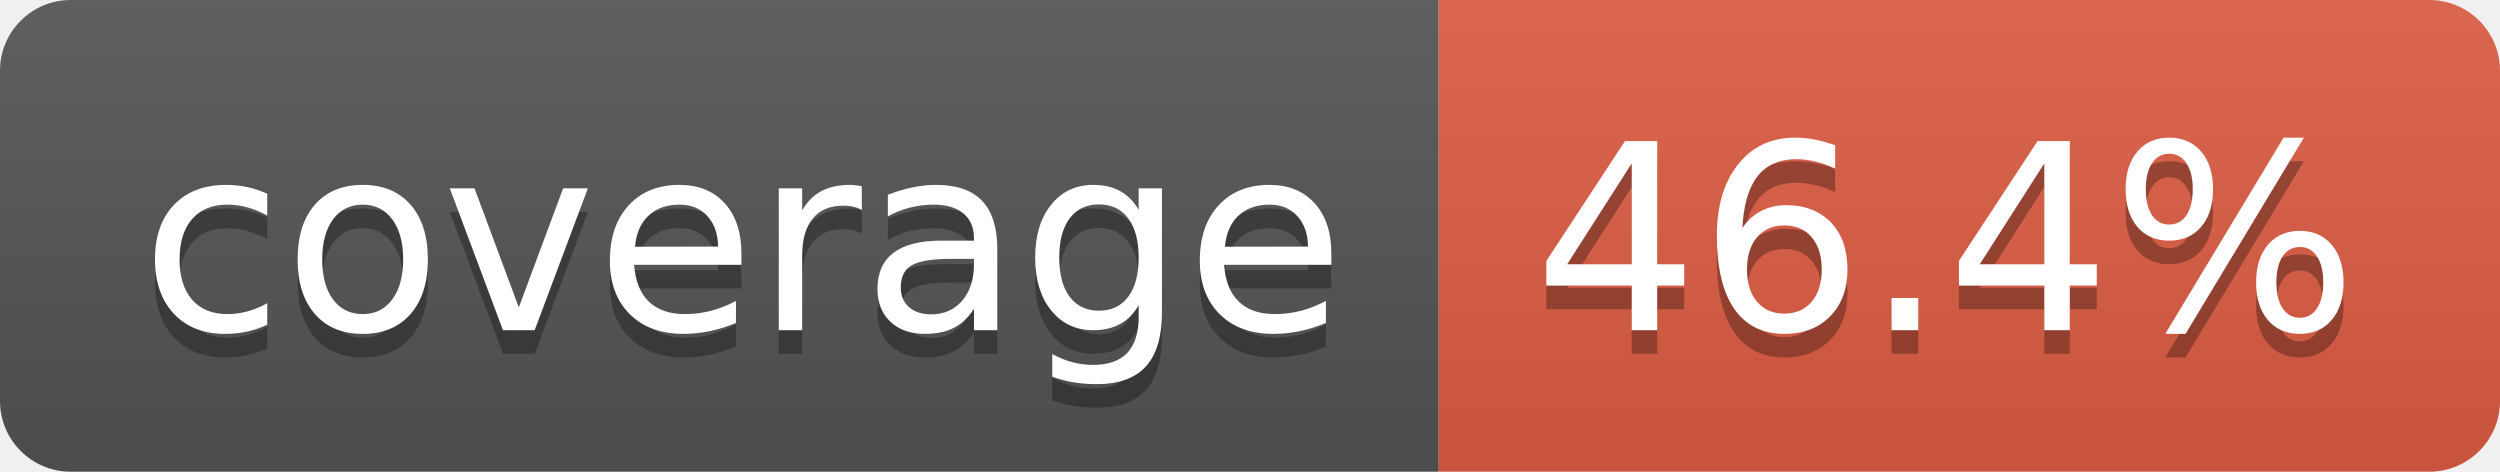
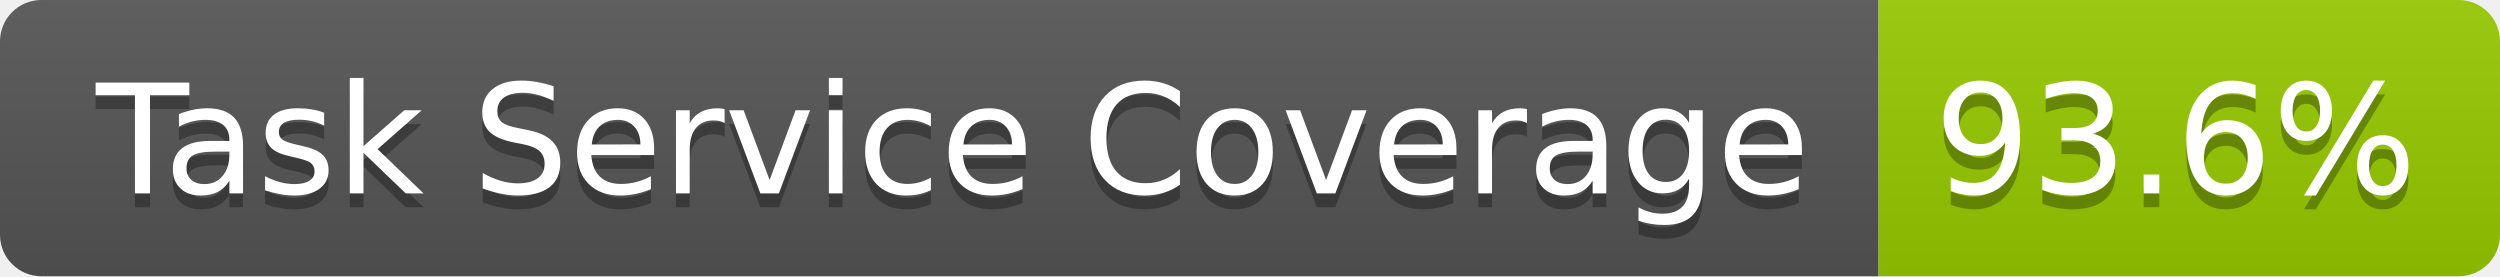
- <svg xmlns="http://www.w3.org/2000/svg" width="106" height="20" role="img" aria-label="coverage: 46.4%">
+ <svg xmlns="http://www.w3.org/2000/svg" width="181" height="20" role="img" aria-label="Task Service Coverage: 93.6%">
  <linearGradient id="s" x2="0" y2="100%">
    <stop offset="0" stop-color="#bbb" stop-opacity=".1" />
    <stop offset="1" stop-opacity=".1" />
  </linearGradient>
  <clipPath id="r">
-     <rect width="106" height="20" rx="3" fill="#fff" />
+     <rect width="181" height="20" rx="3" fill="#fff" />
  </clipPath>
  <g clip-path="url(#r)">
-     <rect width="61" height="20" fill="#555" />
-     <rect x="61" width="45" height="20" fill="#e05d44" />
-     <rect width="106" height="20" fill="url(#s)" />
+     <rect width="136" height="20" fill="#555" />
+     <rect x="136" width="45" height="20" fill="#97ca00" />
+     <rect width="181" height="20" fill="url(#s)" />
  </g>
  <g fill="#fff" text-anchor="middle" font-family="Verdana,Geneva,DejaVu Sans,sans-serif" text-rendering="geometricPrecision" font-size="110">
-     <text aria-hidden="true" x="315" y="150" fill="#010101" fill-opacity=".3" transform="scale(.1)" textLength="510">coverage</text>
-     <text x="315" y="140" transform="scale(.1)" fill="#fff" textLength="510">coverage</text>
-     <text aria-hidden="true" x="825" y="150" fill="#010101" fill-opacity=".3" transform="scale(.1)" textLength="350">46.4%</text>
-     <text x="825" y="140" transform="scale(.1)" fill="#fff" textLength="350">46.4%</text>
+     <text aria-hidden="true" x="690" y="150" fill="#010101" fill-opacity=".3" transform="scale(.1)" textLength="1260">Task Service Coverage</text>
+     <text x="690" y="140" transform="scale(.1)" fill="#fff" textLength="1260">Task Service Coverage</text>
+     <text aria-hidden="true" x="1575" y="150" fill="#010101" fill-opacity=".3" transform="scale(.1)" textLength="350">93.6%</text>
+     <text x="1575" y="140" transform="scale(.1)" fill="#fff" textLength="350">93.6%</text>
  </g>
</svg>
